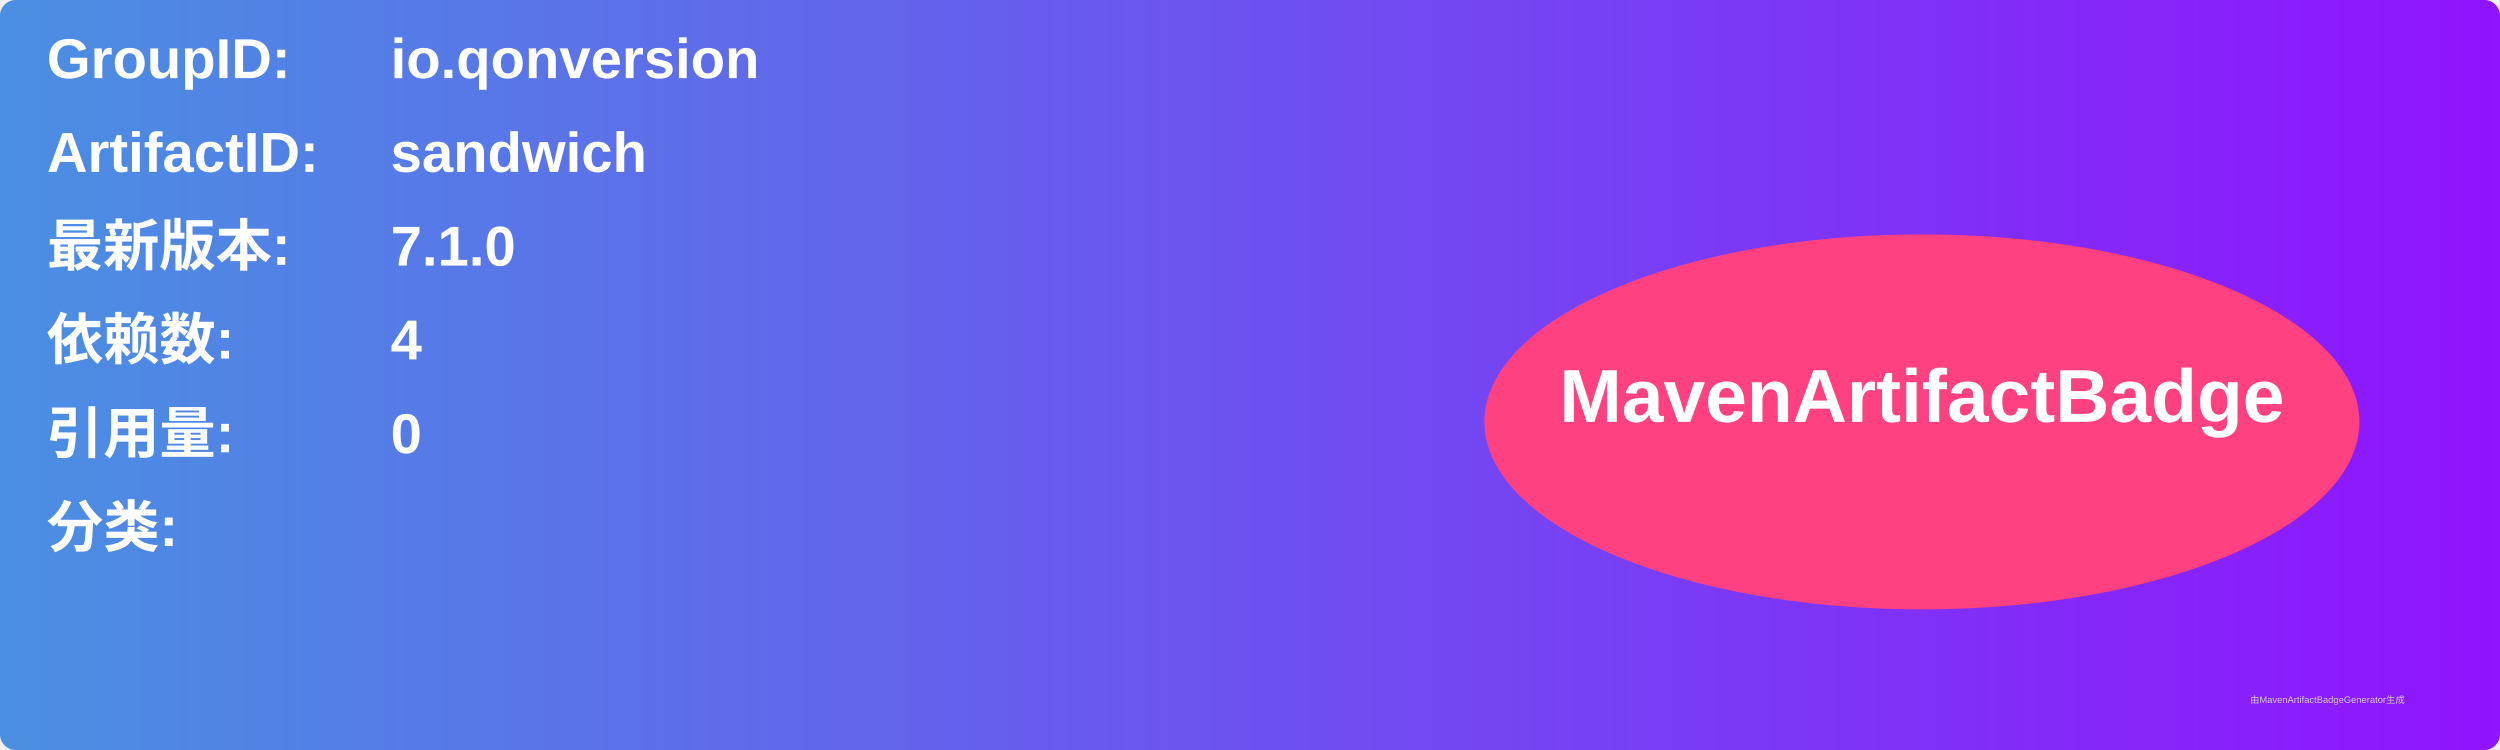
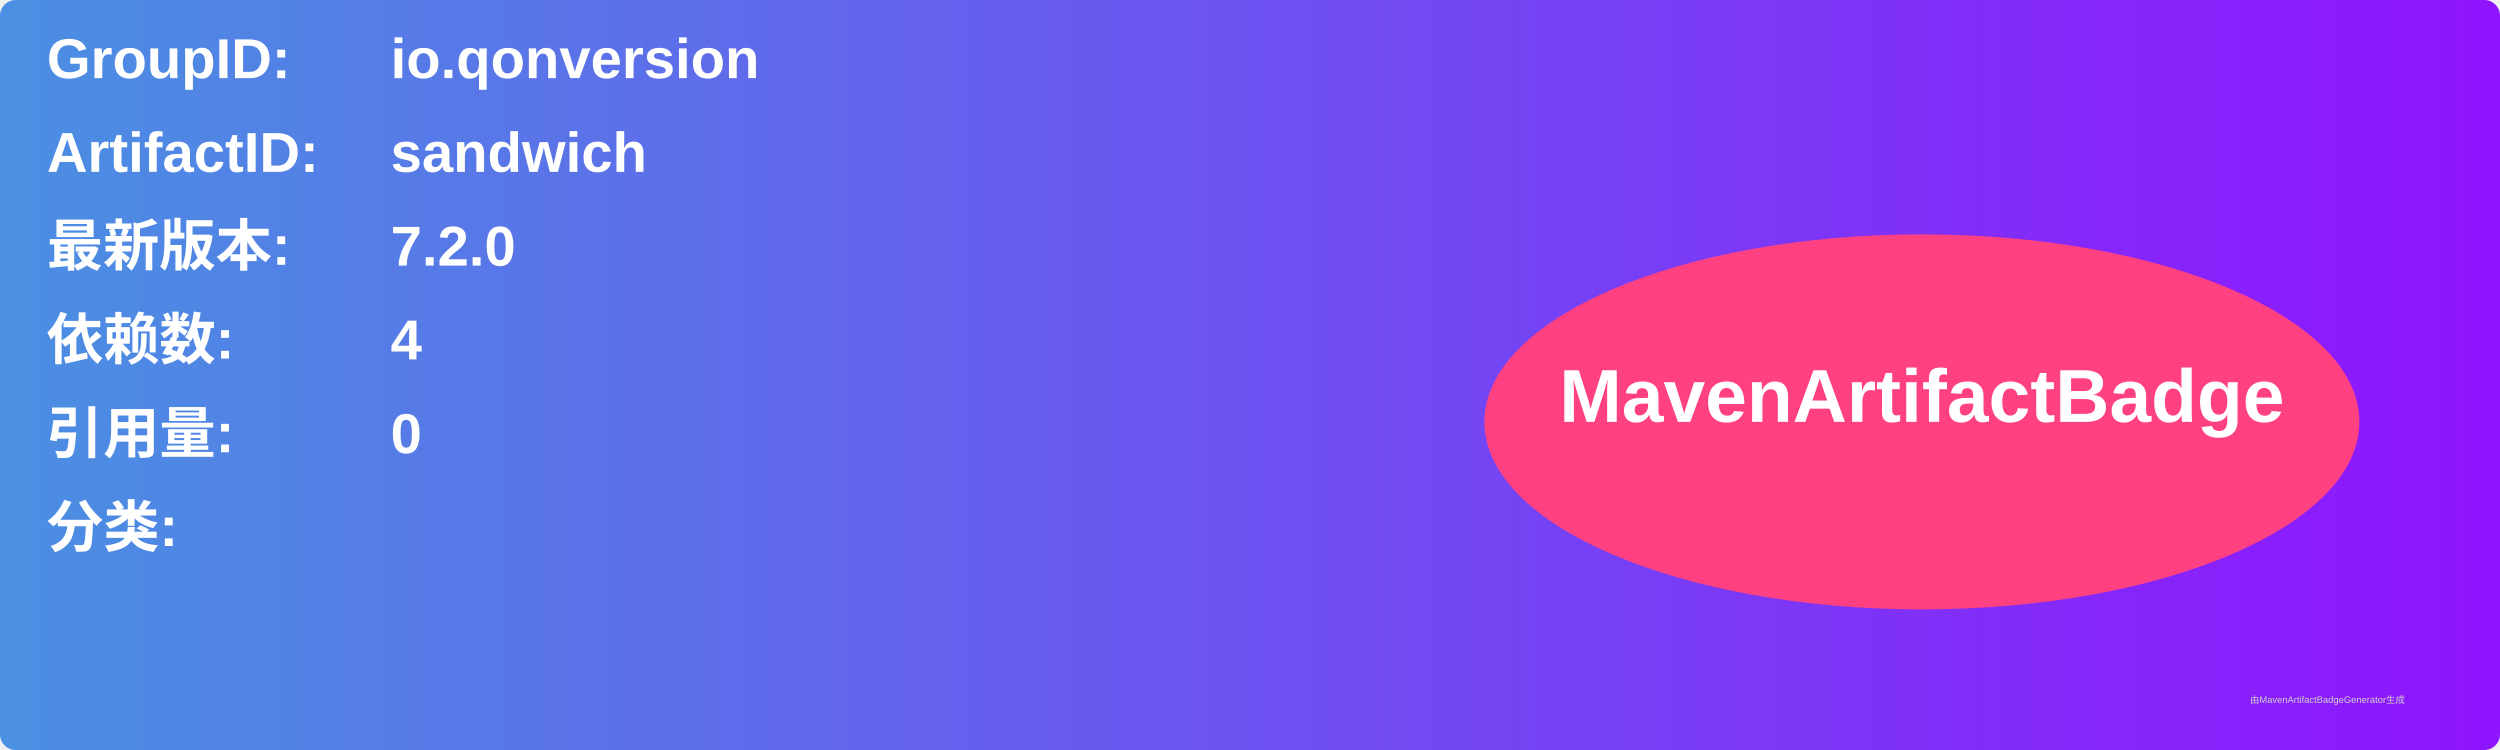
<svg xmlns="http://www.w3.org/2000/svg" width="800" height="240" viewBox="0 0 800 240">
  <linearGradient id="grad" x1="0%" y1="0%" x2="100%" y2="0%">
    <stop offset="0%" stop-color="#4a90e2" />
    <stop offset="100%" stop-color="#9013fe" />
  </linearGradient>
  <rect width="100%" height="100%" rx="5" ry="5" fill="url(#grad)" />
  <g transform="translate(15, 15)">
    <text x="0" y="10" font-family="Arial" font-size="18" fill="white" font-weight="bold" width="260">GroupID:</text>
    <text x="110" y="10" font-family="Arial" font-size="18" fill="white" font-weight="bold" width="460">io.qonversion</text>
    <text x="0" y="40" font-family="Arial" font-size="18" fill="white" font-weight="bold" width="260">ArtifactID:</text>
    <text x="110" y="40" font-family="Arial" font-size="18" fill="white" font-weight="bold" width="460">sandwich</text>
    <text x="0" y="70" font-family="Arial" font-size="18" fill="white" font-weight="bold">最新版本:</text>
    <text x="110" y="70" font-family="Arial" font-size="18" fill="white" font-weight="bold">
-       <tspan font-weight="bold">7.1.0</tspan>
+       <tspan font-weight="bold">7.2.0</tspan>
    </text>
    <text x="0" y="100" font-family="Arial" font-size="18" fill="white" font-weight="bold">依赖数: </text>
    <text x="110" y="100" font-family="Arial" font-size="18" fill="white">
      <tspan font-weight="bold">4</tspan>
    </text>
    <text x="0" y="130" font-family="Arial" font-size="18" fill="white" font-weight="bold">引用量: </text>
    <text x="110" y="130" font-family="Arial" font-size="18" fill="white">
      <tspan font-weight="bold">0</tspan>
    </text>
    <text x="0" y="160" font-family="Arial" font-size="18" fill="white" font-weight="bold">分类:</text>
    <text x="10" y="190" font-family="Arial" font-size="10" fill="white">
      <tspan font-weight="bold" />
    </text>
    <ellipse cx="600" cy="120" rx="140" ry="60" fill="#ff4081" />
    <text x="600" y="120" text-anchor="middle" font-family="Arial" font-size="24" fill="white" font-weight="bold">MavenArtifactBadge</text>
  </g>
  <text x="720" y="225" font-family="Arial" font-size="3" fill="#d0d0d0">由MavenArtifactBadgeGenerator生成</text>
</svg>
